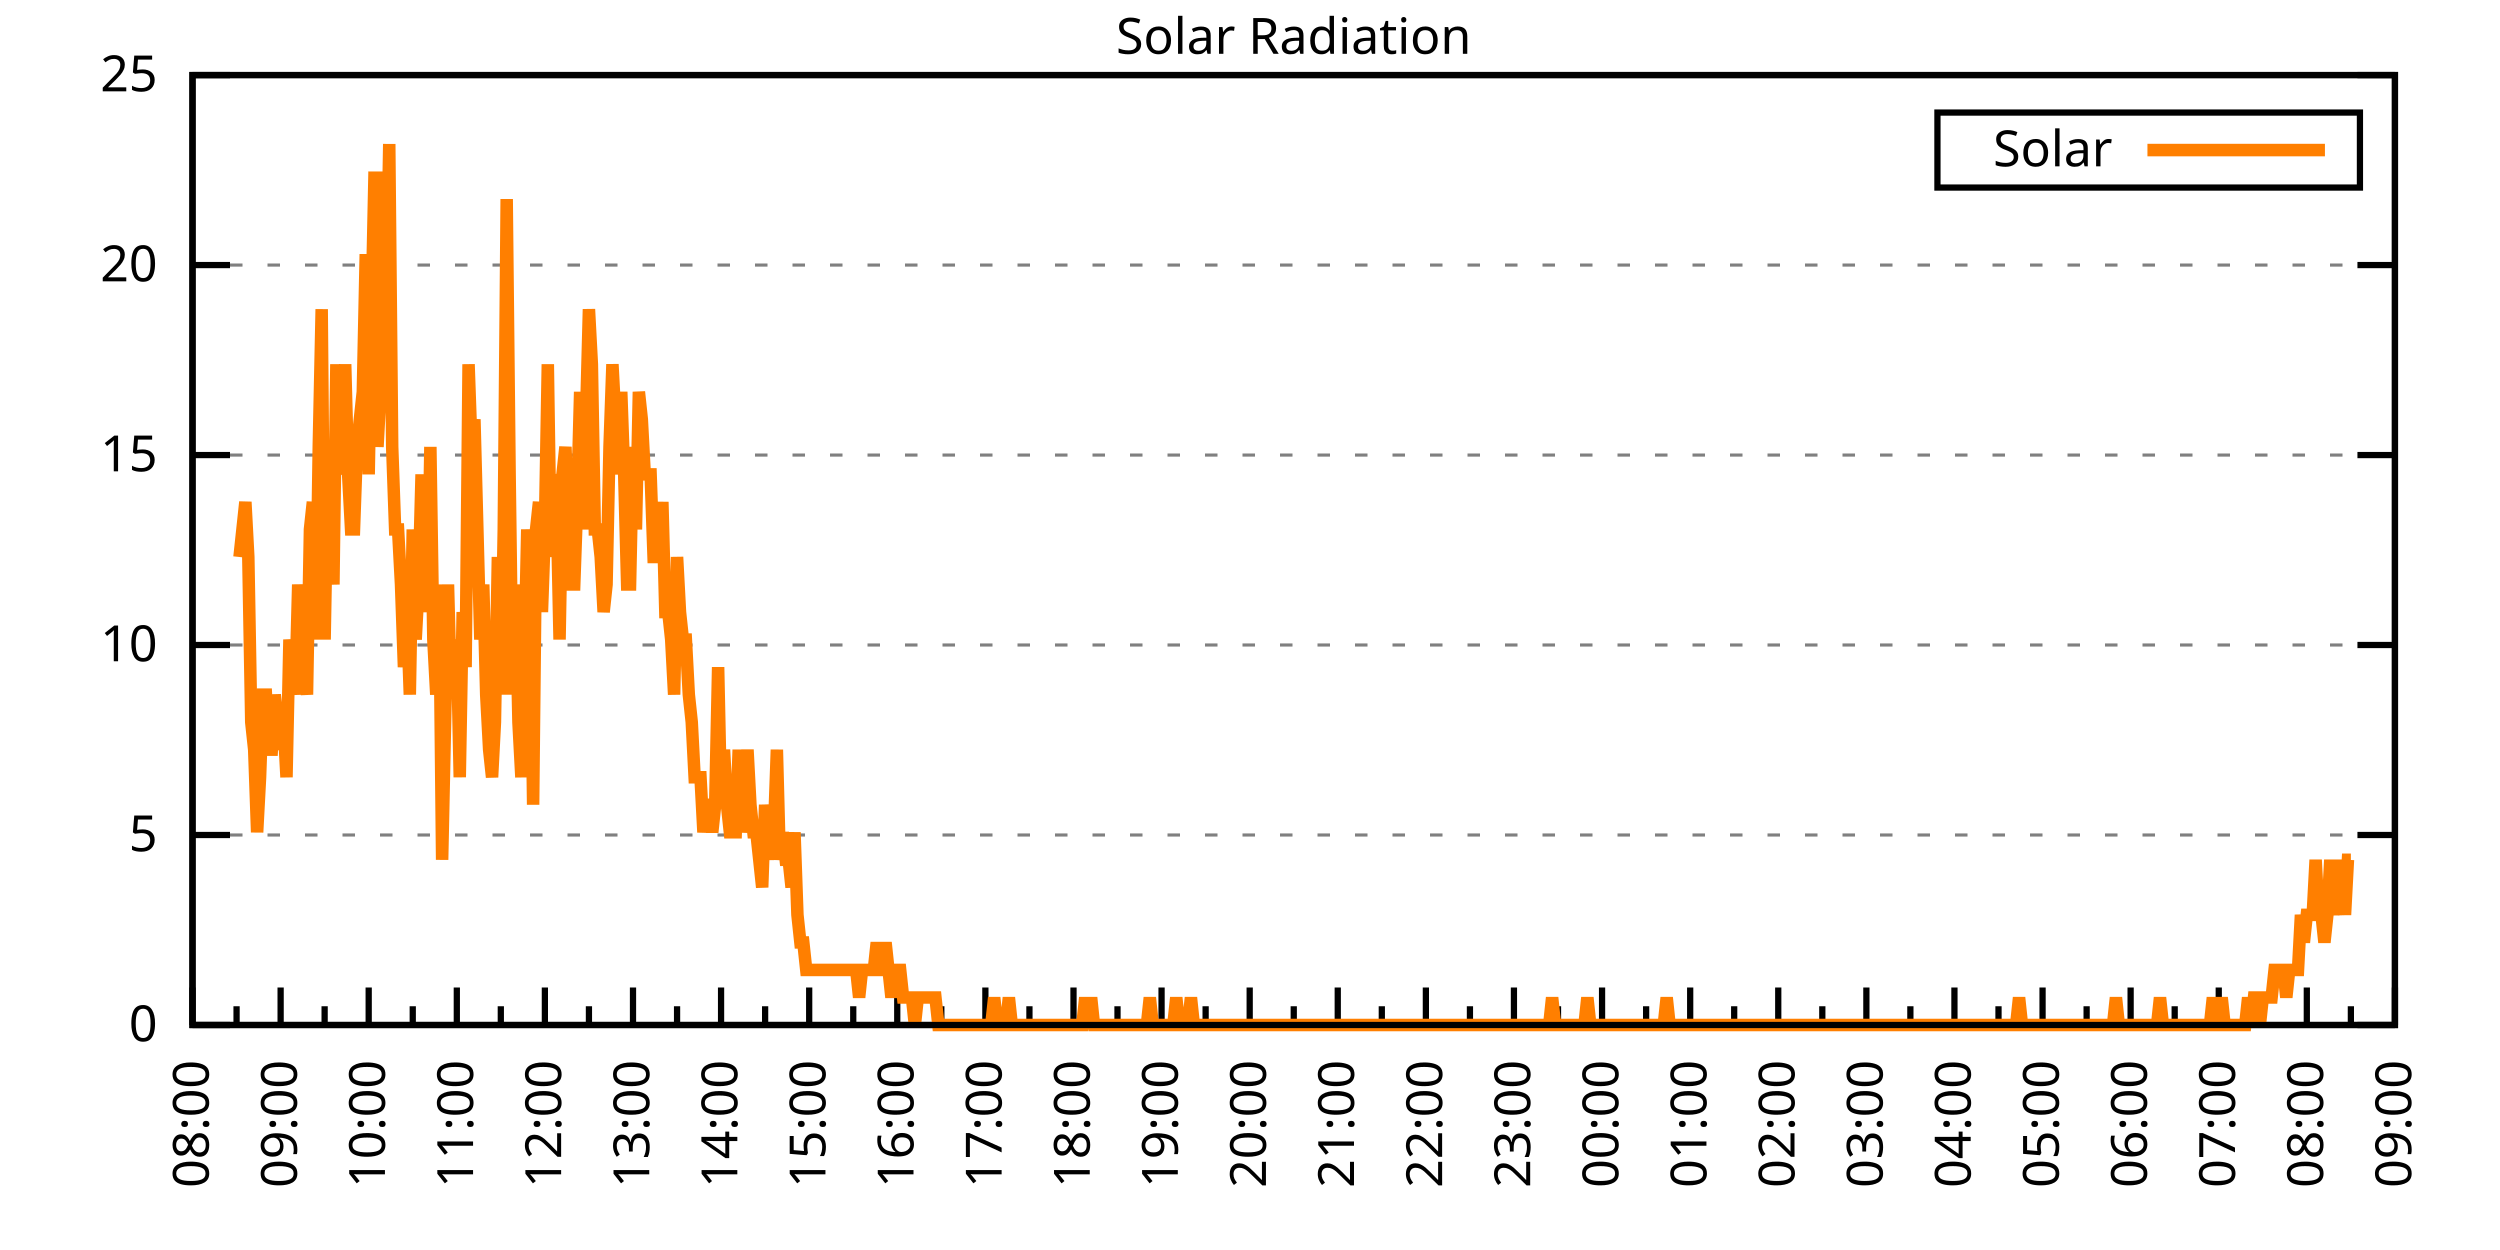
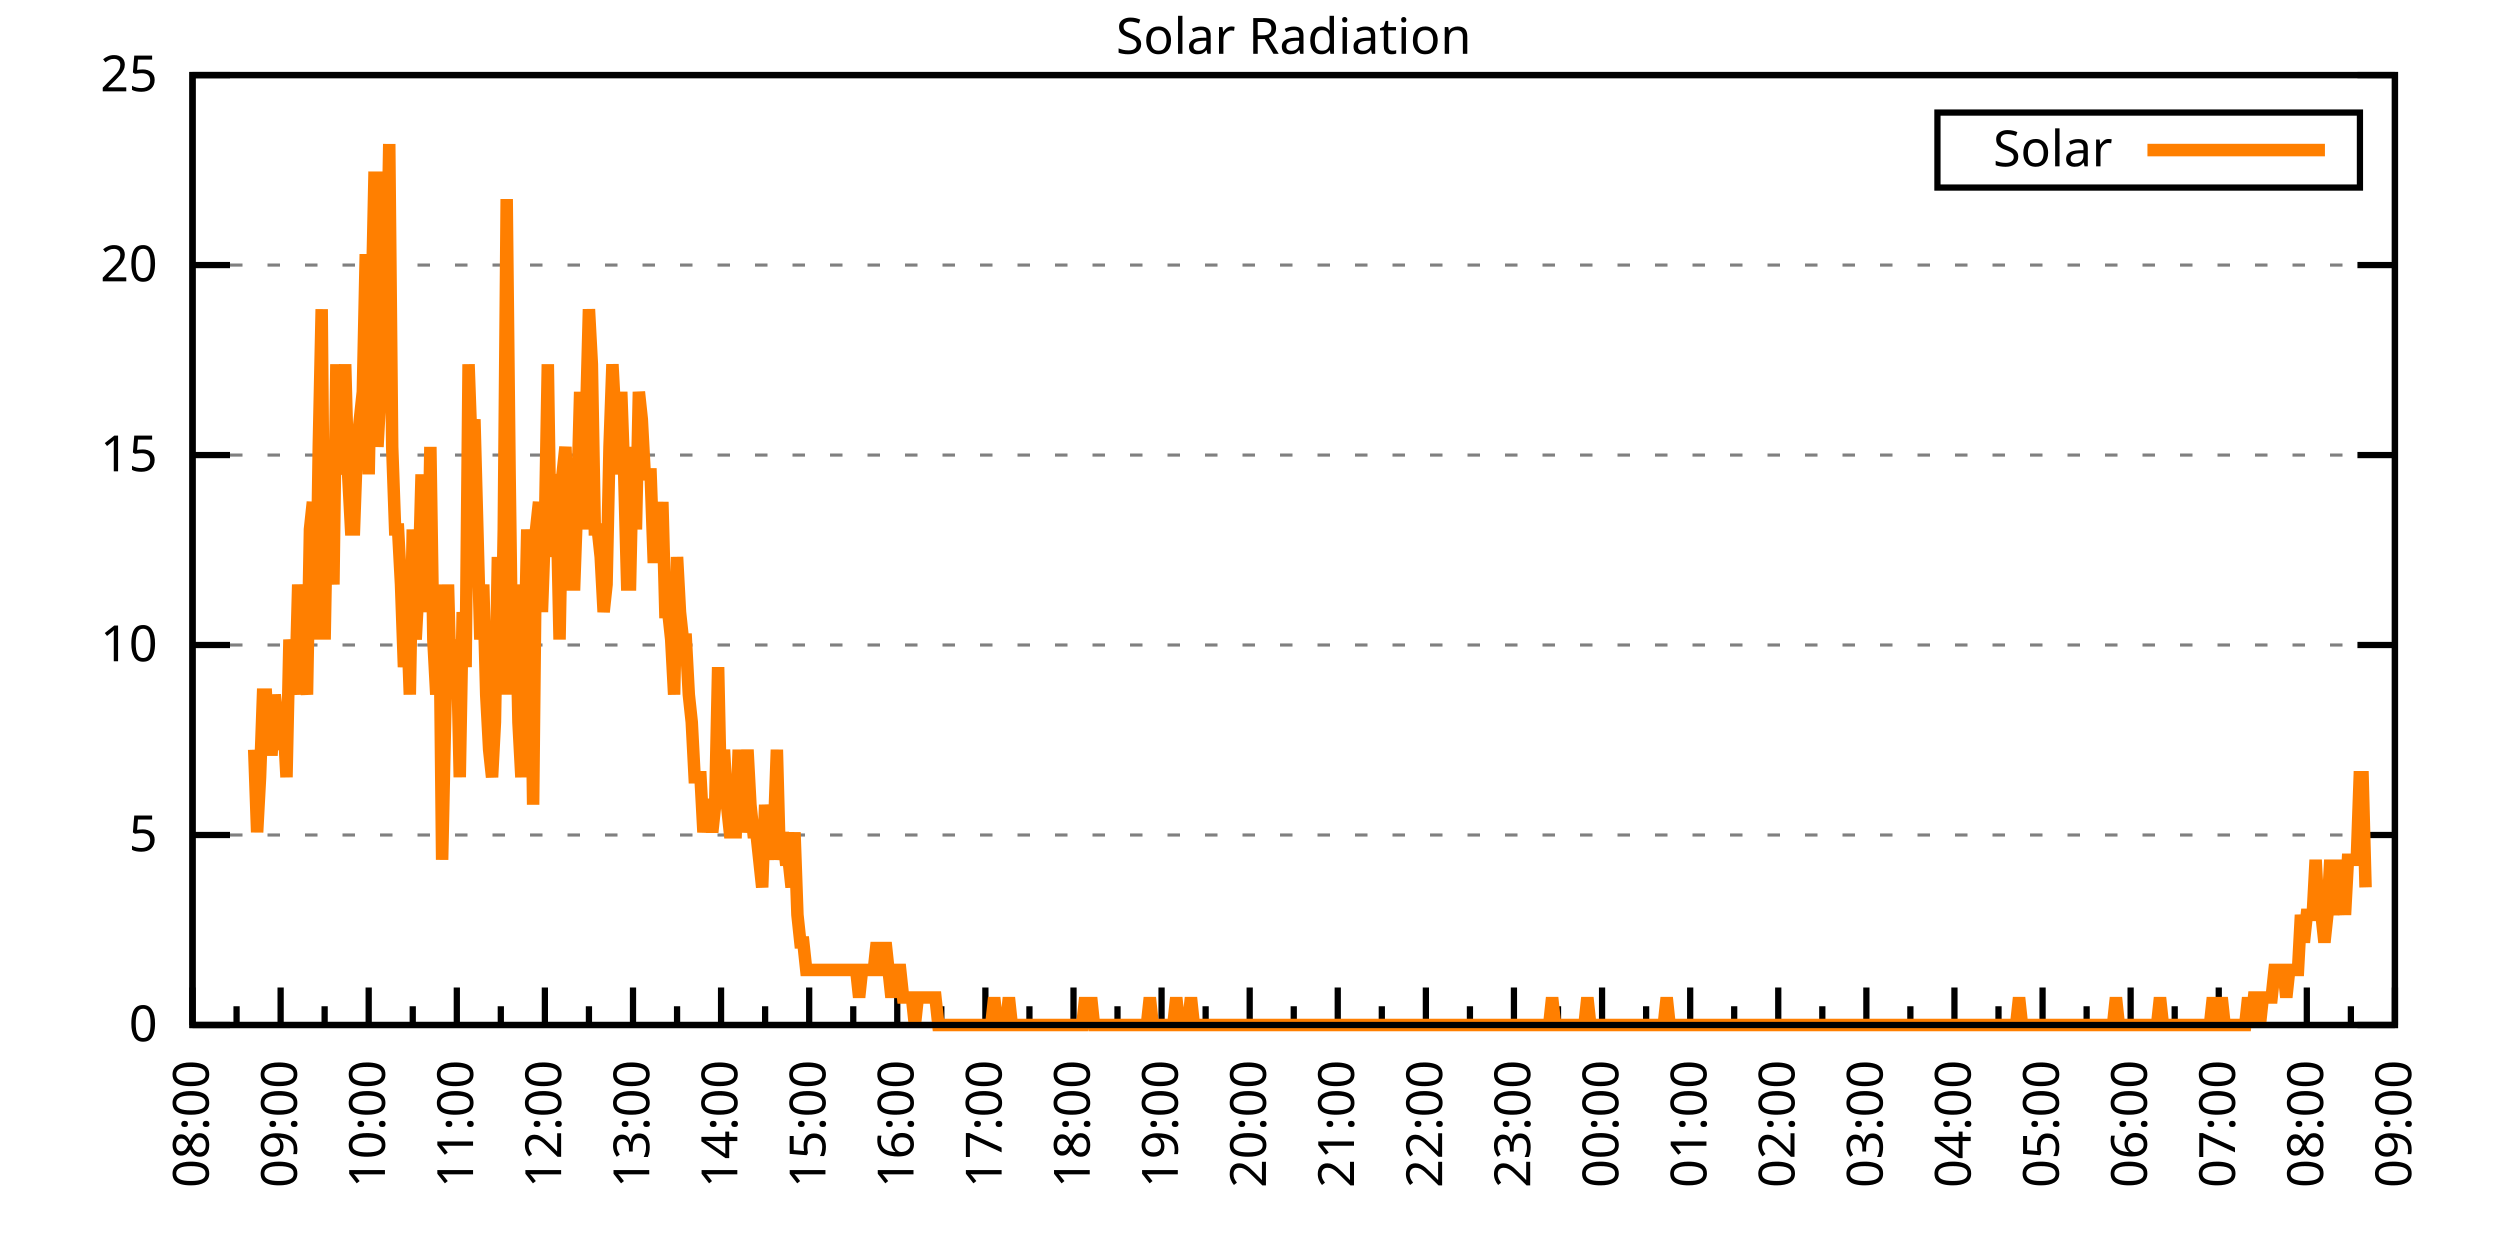
<svg xmlns="http://www.w3.org/2000/svg" xmlns:xlink="http://www.w3.org/1999/xlink" width="400" height="200" viewBox="0 0 400 200">
  <g id="gnuplot_canvas">
    <rect x="0" y="0" width="400" height="200" fill="none" />
    <defs>
      <circle id="gpDot" r="0.5" stroke-width="0.5" stroke="currentColor" />
      <path id="gpPt0" stroke-width="0.333" stroke="currentColor" d="M-1,0 h2 M0,-1 v2" />
      <path id="gpPt1" stroke-width="0.333" stroke="currentColor" d="M-1,-1 L1,1 M1,-1 L-1,1" />
      <path id="gpPt2" stroke-width="0.333" stroke="currentColor" d="M-1,0 L1,0 M0,-1 L0,1 M-1,-1 L1,1 M-1,1 L1,-1" />
      <rect id="gpPt3" stroke-width="0.333" stroke="currentColor" x="-1" y="-1" width="2" height="2" />
      <rect id="gpPt4" stroke-width="0.333" stroke="currentColor" fill="currentColor" x="-1" y="-1" width="2" height="2" />
      <circle id="gpPt5" stroke-width="0.333" stroke="currentColor" cx="0" cy="0" r="1" />
      <use xlink:href="#gpPt5" id="gpPt6" fill="currentColor" stroke="none" />
      <path id="gpPt7" stroke-width="0.333" stroke="currentColor" d="M0,-1.33 L-1.33,0.67 L1.33,0.67 z" />
      <use xlink:href="#gpPt7" id="gpPt8" fill="currentColor" stroke="none" />
      <use xlink:href="#gpPt7" id="gpPt9" stroke="currentColor" transform="rotate(180)" />
      <use xlink:href="#gpPt9" id="gpPt10" fill="currentColor" stroke="none" />
      <use xlink:href="#gpPt3" id="gpPt11" stroke="currentColor" transform="rotate(45)" />
      <use xlink:href="#gpPt11" id="gpPt12" fill="currentColor" stroke="none" />
      <path id="gpPt13" stroke-width="0.333" stroke="currentColor" d="M0,1.330 L1.265,0.411 L0.782,-1.067 L-0.782,-1.076 L-1.265,0.411 z" />
      <use xlink:href="#gpPt13" id="gpPt14" fill="currentColor" stroke="none" />
      <filter id="textbox" filterUnits="objectBoundingBox" x="0" y="0" height="1" width="1">
        <feFlood flood-color="white" flood-opacity="1" result="bgnd" />
        <feComposite in="SourceGraphic" in2="bgnd" operator="atop" />
      </filter>
      <filter id="greybox" filterUnits="objectBoundingBox" x="0" y="0" height="1" width="1">
        <feFlood flood-color="lightgrey" flood-opacity="1" result="grey" />
        <feComposite in="SourceGraphic" in2="grey" operator="atop" />
      </filter>
    </defs>
    <g fill="none" color="white" stroke="currentColor" stroke-width="1.00" stroke-linecap="butt" stroke-linejoin="miter">
</g>
    <g fill="none" color="black" stroke="currentColor" stroke-width="1.00" stroke-linecap="butt" stroke-linejoin="miter">
      <g stroke="none" shape-rendering="crispEdges">
        <polygon fill="rgb(255, 255, 255)" points="30.80,164.00 383.18,164.00 383.18,12.02 30.80,12.02 " />
      </g>
    </g>
    <g fill="none" color="black" stroke="currentColor" stroke-width="1.00" stroke-linecap="butt" stroke-linejoin="miter">
</g>
    <g fill="none" color="black" stroke="black" stroke-width="0.50" stroke-linecap="butt" stroke-linejoin="miter">
</g>
    <g fill="none" color="gray" stroke="currentColor" stroke-width="0.50" stroke-linecap="butt" stroke-linejoin="miter">
      <path stroke="gray" stroke-dasharray="2,4" class="gridline" d="M30.80,164.00 L383.19,164.00  " />
    </g>
    <g fill="none" color="gray" stroke="gray" stroke-width="1.00" stroke-linecap="butt" stroke-linejoin="miter">
</g>
    <g fill="none" color="black" stroke="currentColor" stroke-width="1.00" stroke-linecap="butt" stroke-linejoin="miter">
      <path stroke="black" d="M30.80,164.00 L36.80,164.00 M383.19,164.00 L377.19,164.00  " />
      <g transform="translate(25.20,166.60)" stroke="none" fill="black" font-family="Sans" font-size="8.00" text-anchor="end">
        <text>
          <tspan font-family="Sans"> 0</tspan>
        </text>
      </g>
    </g>
    <g fill="none" color="black" stroke="currentColor" stroke-width="1.00" stroke-linecap="butt" stroke-linejoin="miter">
</g>
    <g fill="none" color="black" stroke="black" stroke-width="0.50" stroke-linecap="butt" stroke-linejoin="miter">
</g>
    <g fill="none" color="gray" stroke="currentColor" stroke-width="0.50" stroke-linecap="butt" stroke-linejoin="miter">
      <path stroke="gray" stroke-dasharray="2,4" class="gridline" d="M30.80,133.60 L383.19,133.60  " />
    </g>
    <g fill="none" color="gray" stroke="gray" stroke-width="1.00" stroke-linecap="butt" stroke-linejoin="miter">
</g>
    <g fill="none" color="black" stroke="currentColor" stroke-width="1.00" stroke-linecap="butt" stroke-linejoin="miter">
      <path stroke="black" d="M30.80,133.60 L36.80,133.60 M383.19,133.60 L377.19,133.60  " />
      <g transform="translate(25.20,136.20)" stroke="none" fill="black" font-family="Sans" font-size="8.00" text-anchor="end">
        <text>
          <tspan font-family="Sans"> 5</tspan>
        </text>
      </g>
    </g>
    <g fill="none" color="black" stroke="currentColor" stroke-width="1.00" stroke-linecap="butt" stroke-linejoin="miter">
</g>
    <g fill="none" color="black" stroke="black" stroke-width="0.50" stroke-linecap="butt" stroke-linejoin="miter">
</g>
    <g fill="none" color="gray" stroke="currentColor" stroke-width="0.50" stroke-linecap="butt" stroke-linejoin="miter">
      <path stroke="gray" stroke-dasharray="2,4" class="gridline" d="M30.80,103.20 L383.19,103.20  " />
    </g>
    <g fill="none" color="gray" stroke="gray" stroke-width="1.00" stroke-linecap="butt" stroke-linejoin="miter">
</g>
    <g fill="none" color="black" stroke="currentColor" stroke-width="1.00" stroke-linecap="butt" stroke-linejoin="miter">
      <path stroke="black" d="M30.80,103.20 L36.80,103.20 M383.19,103.20 L377.19,103.20  " />
      <g transform="translate(25.20,105.80)" stroke="none" fill="black" font-family="Sans" font-size="8.00" text-anchor="end">
        <text>
          <tspan font-family="Sans"> 10</tspan>
        </text>
      </g>
    </g>
    <g fill="none" color="black" stroke="currentColor" stroke-width="1.00" stroke-linecap="butt" stroke-linejoin="miter">
</g>
    <g fill="none" color="black" stroke="black" stroke-width="0.50" stroke-linecap="butt" stroke-linejoin="miter">
</g>
    <g fill="none" color="gray" stroke="currentColor" stroke-width="0.50" stroke-linecap="butt" stroke-linejoin="miter">
      <path stroke="gray" stroke-dasharray="2,4" class="gridline" d="M30.80,72.81 L383.19,72.81  " />
    </g>
    <g fill="none" color="gray" stroke="gray" stroke-width="1.00" stroke-linecap="butt" stroke-linejoin="miter">
</g>
    <g fill="none" color="black" stroke="currentColor" stroke-width="1.00" stroke-linecap="butt" stroke-linejoin="miter">
      <path stroke="black" d="M30.80,72.81 L36.80,72.81 M383.19,72.81 L377.19,72.81  " />
      <g transform="translate(25.20,75.41)" stroke="none" fill="black" font-family="Sans" font-size="8.00" text-anchor="end">
        <text>
          <tspan font-family="Sans"> 15</tspan>
        </text>
      </g>
    </g>
    <g fill="none" color="black" stroke="currentColor" stroke-width="1.00" stroke-linecap="butt" stroke-linejoin="miter">
</g>
    <g fill="none" color="black" stroke="black" stroke-width="0.50" stroke-linecap="butt" stroke-linejoin="miter">
</g>
    <g fill="none" color="gray" stroke="currentColor" stroke-width="0.50" stroke-linecap="butt" stroke-linejoin="miter">
      <path stroke="gray" stroke-dasharray="2,4" class="gridline" d="M30.80,42.41 L383.19,42.41  " />
    </g>
    <g fill="none" color="gray" stroke="gray" stroke-width="1.00" stroke-linecap="butt" stroke-linejoin="miter">
</g>
    <g fill="none" color="black" stroke="currentColor" stroke-width="1.00" stroke-linecap="butt" stroke-linejoin="miter">
      <path stroke="black" d="M30.80,42.41 L36.80,42.41 M383.19,42.41 L377.19,42.41  " />
      <g transform="translate(25.20,45.01)" stroke="none" fill="black" font-family="Sans" font-size="8.00" text-anchor="end">
        <text>
          <tspan font-family="Sans"> 20</tspan>
        </text>
      </g>
    </g>
    <g fill="none" color="black" stroke="currentColor" stroke-width="1.00" stroke-linecap="butt" stroke-linejoin="miter">
</g>
    <g fill="none" color="black" stroke="black" stroke-width="0.50" stroke-linecap="butt" stroke-linejoin="miter">
</g>
    <g fill="none" color="gray" stroke="currentColor" stroke-width="0.50" stroke-linecap="butt" stroke-linejoin="miter">
      <path stroke="gray" stroke-dasharray="2,4" class="gridline" d="M30.80,12.01 L383.19,12.01  " />
    </g>
    <g fill="none" color="gray" stroke="gray" stroke-width="1.00" stroke-linecap="butt" stroke-linejoin="miter">
</g>
    <g fill="none" color="black" stroke="currentColor" stroke-width="1.00" stroke-linecap="butt" stroke-linejoin="miter">
      <path stroke="black" d="M30.80,12.01 L36.80,12.01 M383.19,12.01 L377.19,12.01  " />
      <g transform="translate(25.20,14.61)" stroke="none" fill="black" font-family="Sans" font-size="8.00" text-anchor="end">
        <text>
          <tspan font-family="Sans"> 25</tspan>
        </text>
      </g>
    </g>
    <g fill="none" color="black" stroke="currentColor" stroke-width="1.00" stroke-linecap="butt" stroke-linejoin="miter">
      <path stroke="black" d="M30.80,164.00 L30.80,158.00  " />
      <g transform="translate(33.40,169.60) rotate(270)" stroke="none" fill="black" font-family="Sans" font-size="8.00" text-anchor="end">
        <text>
          <tspan font-family="Sans">08:00</tspan>
        </text>
      </g>
    </g>
    <g fill="none" color="black" stroke="currentColor" stroke-width="1.00" stroke-linecap="butt" stroke-linejoin="miter">
      <path stroke="black" d="M37.85,164.00 L37.85,161.00 M44.90,164.00 L44.90,158.00  " />
      <g transform="translate(47.50,169.60) rotate(270)" stroke="none" fill="black" font-family="Sans" font-size="8.00" text-anchor="end">
        <text>
          <tspan font-family="Sans">09:00</tspan>
        </text>
      </g>
    </g>
    <g fill="none" color="black" stroke="currentColor" stroke-width="1.00" stroke-linecap="butt" stroke-linejoin="miter">
      <path stroke="black" d="M51.94,164.00 L51.94,161.00 M58.99,164.00 L58.99,158.00  " />
      <g transform="translate(61.59,169.60) rotate(270)" stroke="none" fill="black" font-family="Sans" font-size="8.00" text-anchor="end">
        <text>
          <tspan font-family="Sans">10:00</tspan>
        </text>
      </g>
    </g>
    <g fill="none" color="black" stroke="currentColor" stroke-width="1.00" stroke-linecap="butt" stroke-linejoin="miter">
      <path stroke="black" d="M66.04,164.00 L66.04,161.00 M73.09,164.00 L73.09,158.00  " />
      <g transform="translate(75.69,169.60) rotate(270)" stroke="none" fill="black" font-family="Sans" font-size="8.00" text-anchor="end">
        <text>
          <tspan font-family="Sans">11:00</tspan>
        </text>
      </g>
    </g>
    <g fill="none" color="black" stroke="currentColor" stroke-width="1.00" stroke-linecap="butt" stroke-linejoin="miter">
      <path stroke="black" d="M80.13,164.00 L80.13,161.00 M87.18,164.00 L87.18,158.00  " />
      <g transform="translate(89.78,169.60) rotate(270)" stroke="none" fill="black" font-family="Sans" font-size="8.00" text-anchor="end">
        <text>
          <tspan font-family="Sans">12:00</tspan>
        </text>
      </g>
    </g>
    <g fill="none" color="black" stroke="currentColor" stroke-width="1.00" stroke-linecap="butt" stroke-linejoin="miter">
      <path stroke="black" d="M94.23,164.00 L94.23,161.00 M101.28,164.00 L101.28,158.00  " />
      <g transform="translate(103.88,169.60) rotate(270)" stroke="none" fill="black" font-family="Sans" font-size="8.00" text-anchor="end">
        <text>
          <tspan font-family="Sans">13:00</tspan>
        </text>
      </g>
    </g>
    <g fill="none" color="black" stroke="currentColor" stroke-width="1.00" stroke-linecap="butt" stroke-linejoin="miter">
      <path stroke="black" d="M108.33,164.00 L108.33,161.00 M115.37,164.00 L115.37,158.00  " />
      <g transform="translate(117.97,169.60) rotate(270)" stroke="none" fill="black" font-family="Sans" font-size="8.00" text-anchor="end">
        <text>
          <tspan font-family="Sans">14:00</tspan>
        </text>
      </g>
    </g>
    <g fill="none" color="black" stroke="currentColor" stroke-width="1.00" stroke-linecap="butt" stroke-linejoin="miter">
      <path stroke="black" d="M122.42,164.00 L122.42,161.00 M129.47,164.00 L129.47,158.00  " />
      <g transform="translate(132.07,169.60) rotate(270)" stroke="none" fill="black" font-family="Sans" font-size="8.00" text-anchor="end">
        <text>
          <tspan font-family="Sans">15:00</tspan>
        </text>
      </g>
    </g>
    <g fill="none" color="black" stroke="currentColor" stroke-width="1.00" stroke-linecap="butt" stroke-linejoin="miter">
      <path stroke="black" d="M136.52,164.00 L136.52,161.00 M143.56,164.00 L143.56,158.00  " />
      <g transform="translate(146.16,169.60) rotate(270)" stroke="none" fill="black" font-family="Sans" font-size="8.00" text-anchor="end">
        <text>
          <tspan font-family="Sans">16:00</tspan>
        </text>
      </g>
    </g>
    <g fill="none" color="black" stroke="currentColor" stroke-width="1.00" stroke-linecap="butt" stroke-linejoin="miter">
      <path stroke="black" d="M150.61,164.00 L150.61,161.00 M157.66,164.00 L157.66,158.00  " />
      <g transform="translate(160.26,169.60) rotate(270)" stroke="none" fill="black" font-family="Sans" font-size="8.00" text-anchor="end">
        <text>
          <tspan font-family="Sans">17:00</tspan>
        </text>
      </g>
    </g>
    <g fill="none" color="black" stroke="currentColor" stroke-width="1.00" stroke-linecap="butt" stroke-linejoin="miter">
      <path stroke="black" d="M164.71,164.00 L164.71,161.00 M171.76,164.00 L171.76,158.00  " />
      <g transform="translate(174.36,169.60) rotate(270)" stroke="none" fill="black" font-family="Sans" font-size="8.00" text-anchor="end">
        <text>
          <tspan font-family="Sans">18:00</tspan>
        </text>
      </g>
    </g>
    <g fill="none" color="black" stroke="currentColor" stroke-width="1.00" stroke-linecap="butt" stroke-linejoin="miter">
      <path stroke="black" d="M178.80,164.00 L178.80,161.00 M185.85,164.00 L185.85,158.00  " />
      <g transform="translate(188.45,169.60) rotate(270)" stroke="none" fill="black" font-family="Sans" font-size="8.00" text-anchor="end">
        <text>
          <tspan font-family="Sans">19:00</tspan>
        </text>
      </g>
    </g>
    <g fill="none" color="black" stroke="currentColor" stroke-width="1.00" stroke-linecap="butt" stroke-linejoin="miter">
      <path stroke="black" d="M192.90,164.00 L192.90,161.00 M199.95,164.00 L199.95,158.00  " />
      <g transform="translate(202.55,169.60) rotate(270)" stroke="none" fill="black" font-family="Sans" font-size="8.00" text-anchor="end">
        <text>
          <tspan font-family="Sans">20:00</tspan>
        </text>
      </g>
    </g>
    <g fill="none" color="black" stroke="currentColor" stroke-width="1.00" stroke-linecap="butt" stroke-linejoin="miter">
      <path stroke="black" d="M207.00,164.00 L207.00,161.00 M214.04,164.00 L214.04,158.00  " />
      <g transform="translate(216.64,169.60) rotate(270)" stroke="none" fill="black" font-family="Sans" font-size="8.00" text-anchor="end">
        <text>
          <tspan font-family="Sans">21:00</tspan>
        </text>
      </g>
    </g>
    <g fill="none" color="black" stroke="currentColor" stroke-width="1.00" stroke-linecap="butt" stroke-linejoin="miter">
      <path stroke="black" d="M221.09,164.00 L221.09,161.00 M228.14,164.00 L228.14,158.00  " />
      <g transform="translate(230.74,169.60) rotate(270)" stroke="none" fill="black" font-family="Sans" font-size="8.00" text-anchor="end">
        <text>
          <tspan font-family="Sans">22:00</tspan>
        </text>
      </g>
    </g>
    <g fill="none" color="black" stroke="currentColor" stroke-width="1.00" stroke-linecap="butt" stroke-linejoin="miter">
      <path stroke="black" d="M235.19,164.00 L235.19,161.00 M242.23,164.00 L242.23,158.00  " />
      <g transform="translate(244.83,169.60) rotate(270)" stroke="none" fill="black" font-family="Sans" font-size="8.00" text-anchor="end">
        <text>
          <tspan font-family="Sans">23:00</tspan>
        </text>
      </g>
    </g>
    <g fill="none" color="black" stroke="currentColor" stroke-width="1.00" stroke-linecap="butt" stroke-linejoin="miter">
      <path stroke="black" d="M249.28,164.00 L249.28,161.00 M256.33,164.00 L256.33,158.00  " />
      <g transform="translate(258.93,169.60) rotate(270)" stroke="none" fill="black" font-family="Sans" font-size="8.00" text-anchor="end">
        <text>
          <tspan font-family="Sans">00:00</tspan>
        </text>
      </g>
    </g>
    <g fill="none" color="black" stroke="currentColor" stroke-width="1.00" stroke-linecap="butt" stroke-linejoin="miter">
      <path stroke="black" d="M263.38,164.00 L263.38,161.00 M270.43,164.00 L270.43,158.00  " />
      <g transform="translate(273.03,169.60) rotate(270)" stroke="none" fill="black" font-family="Sans" font-size="8.00" text-anchor="end">
        <text>
          <tspan font-family="Sans">01:00</tspan>
        </text>
      </g>
    </g>
    <g fill="none" color="black" stroke="currentColor" stroke-width="1.00" stroke-linecap="butt" stroke-linejoin="miter">
      <path stroke="black" d="M277.47,164.00 L277.47,161.00 M284.52,164.00 L284.52,158.00  " />
      <g transform="translate(287.12,169.60) rotate(270)" stroke="none" fill="black" font-family="Sans" font-size="8.00" text-anchor="end">
        <text>
          <tspan font-family="Sans">02:00</tspan>
        </text>
      </g>
    </g>
    <g fill="none" color="black" stroke="currentColor" stroke-width="1.00" stroke-linecap="butt" stroke-linejoin="miter">
      <path stroke="black" d="M291.57,164.00 L291.57,161.00 M298.62,164.00 L298.62,158.00  " />
      <g transform="translate(301.22,169.60) rotate(270)" stroke="none" fill="black" font-family="Sans" font-size="8.00" text-anchor="end">
        <text>
          <tspan font-family="Sans">03:00</tspan>
        </text>
      </g>
    </g>
    <g fill="none" color="black" stroke="currentColor" stroke-width="1.00" stroke-linecap="butt" stroke-linejoin="miter">
      <path stroke="black" d="M305.66,164.00 L305.66,161.00 M312.71,164.00 L312.71,158.00  " />
      <g transform="translate(315.31,169.60) rotate(270)" stroke="none" fill="black" font-family="Sans" font-size="8.00" text-anchor="end">
        <text>
          <tspan font-family="Sans">04:00</tspan>
        </text>
      </g>
    </g>
    <g fill="none" color="black" stroke="currentColor" stroke-width="1.00" stroke-linecap="butt" stroke-linejoin="miter">
      <path stroke="black" d="M319.76,164.00 L319.76,161.00 M326.81,164.00 L326.81,158.00  " />
      <g transform="translate(329.41,169.60) rotate(270)" stroke="none" fill="black" font-family="Sans" font-size="8.00" text-anchor="end">
        <text>
          <tspan font-family="Sans">05:00</tspan>
        </text>
      </g>
    </g>
    <g fill="none" color="black" stroke="currentColor" stroke-width="1.00" stroke-linecap="butt" stroke-linejoin="miter">
      <path stroke="black" d="M333.86,164.00 L333.86,161.00 M340.90,164.00 L340.90,158.00  " />
      <g transform="translate(343.50,169.60) rotate(270)" stroke="none" fill="black" font-family="Sans" font-size="8.00" text-anchor="end">
        <text>
          <tspan font-family="Sans">06:00</tspan>
        </text>
      </g>
    </g>
    <g fill="none" color="black" stroke="currentColor" stroke-width="1.00" stroke-linecap="butt" stroke-linejoin="miter">
      <path stroke="black" d="M347.95,164.00 L347.95,161.00 M355.00,164.00 L355.00,158.00  " />
      <g transform="translate(357.60,169.60) rotate(270)" stroke="none" fill="black" font-family="Sans" font-size="8.00" text-anchor="end">
        <text>
          <tspan font-family="Sans">07:00</tspan>
        </text>
      </g>
    </g>
    <g fill="none" color="black" stroke="currentColor" stroke-width="1.00" stroke-linecap="butt" stroke-linejoin="miter">
      <path stroke="black" d="M362.05,164.00 L362.05,161.00 M369.09,164.00 L369.09,158.00  " />
      <g transform="translate(371.69,169.60) rotate(270)" stroke="none" fill="black" font-family="Sans" font-size="8.00" text-anchor="end">
        <text>
          <tspan font-family="Sans">08:00</tspan>
        </text>
      </g>
    </g>
    <g fill="none" color="black" stroke="currentColor" stroke-width="1.00" stroke-linecap="butt" stroke-linejoin="miter">
      <path stroke="black" d="M376.14,164.00 L376.14,161.00 M383.19,164.00 L383.19,158.00  " />
      <g transform="translate(385.79,169.60) rotate(270)" stroke="none" fill="black" font-family="Sans" font-size="8.00" text-anchor="end">
        <text>
          <tspan font-family="Sans">09:00</tspan>
        </text>
      </g>
    </g>
    <g fill="none" color="black" stroke="currentColor" stroke-width="1.00" stroke-linecap="butt" stroke-linejoin="miter">
</g>
    <g fill="none" color="black" stroke="currentColor" stroke-width="1.00" stroke-linecap="butt" stroke-linejoin="miter">
      <path stroke="black" d="M30.80,12.01 L30.80,164.00 L383.19,164.00 L383.19,12.01 L30.80,12.01 Z  " />
    </g>
    <g fill="none" color="black" stroke="currentColor" stroke-width="1.00" stroke-linecap="butt" stroke-linejoin="miter">
      <g transform="translate(6.80,88.01) rotate(270)" stroke="none" fill="black" font-family="Sans" font-size="8.00" text-anchor="middle">
        <text />
      </g>
    </g>
    <g fill="none" color="black" stroke="currentColor" stroke-width="1.00" stroke-linecap="butt" stroke-linejoin="miter">
</g>
    <g fill="none" color="black" stroke="currentColor" stroke-width="1.00" stroke-linecap="butt" stroke-linejoin="miter">
      <path stroke="black" d="M309.99,30.01 L309.99,18.01 L377.59,18.01 L377.59,30.01 L309.99,30.01 Z  " />
    </g>
    <g id="Solar_Radiation_plot_1">
      <g fill="none" color="white" stroke="black" stroke-width="2.00" stroke-linecap="butt" stroke-linejoin="miter">
</g>
      <g fill="none" color="black" stroke="currentColor" stroke-width="2.00" stroke-linecap="butt" stroke-linejoin="miter">
        <g transform="translate(337.99,26.61)" stroke="none" fill="black" font-family="Sans" font-size="8.00" text-anchor="end">
          <text>
            <tspan font-family="Sans">Solar</tspan>
          </text>
        </g>
      </g>
      <g fill="none" color="black" stroke="currentColor" stroke-width="2.00" stroke-linecap="butt" stroke-linejoin="miter">
-         <path stroke="rgb(255, 127,   0)" d="M343.59,24.01 L371.99,24.01 M38.32,89.12 L38.79,84.71 L39.26,80.31 L39.73,89.12 L40.20,115.55 L40.67,119.95   L41.14,133.17 L41.61,124.36 L42.08,111.14 L42.55,111.14 L43.02,119.95 L43.49,119.95 L43.96,111.14 L44.43,115.55   L44.90,119.95 L45.37,115.55 L45.84,124.36 L46.31,102.33 L46.78,106.74 L47.24,111.14 L47.71,93.52 L48.18,102.33   L48.65,106.74 L49.12,111.14 L49.59,84.71 L50.06,80.31 L50.53,102.33 L51.00,71.50 L51.47,49.47 L51.94,102.33   L52.41,75.90 L52.88,84.71 L53.35,93.52 L53.82,58.28 L54.29,75.90 L54.76,71.50 L55.23,58.28 L55.70,75.90   L56.17,84.71 L56.64,84.71 L57.11,71.50 L57.58,67.09 L58.05,62.69 L58.52,40.66 L58.99,75.90 L59.46,49.47   L59.93,27.45 L60.40,71.50 L60.87,62.69 L61.34,27.45 L61.81,49.47 L62.28,23.04 L62.75,71.50 L63.22,84.71   L63.69,84.71 L64.16,93.52 L64.63,106.74 L65.10,97.93 L65.57,111.14 L66.04,84.71 L66.51,102.33 L66.98,93.52   L67.45,75.90 L67.92,89.12 L68.39,97.93 L68.86,71.50 L69.33,102.33 L69.80,111.14 L70.27,93.52 L70.74,137.57   L71.21,115.55 L71.68,93.52 L72.15,111.14 L72.62,106.74 L73.09,102.33 L73.56,124.36 L74.03,97.93 L74.50,106.74   L74.97,58.28 L75.44,71.50 L75.91,67.09 L76.38,84.71 L76.85,102.33 L77.32,93.52 L77.79,111.14 L78.26,119.95   L78.73,124.36 L79.19,115.55 L79.66,89.12 L80.13,111.14 L80.60,84.71 L81.07,31.85 L81.54,75.90 L82.01,111.14   L82.48,93.52 L82.95,115.55 L83.42,124.36 L83.89,106.74 L84.36,84.71 L84.83,93.52 L85.30,128.76 L85.77,84.71   L86.24,80.31 L86.71,97.93 L87.18,84.71 L87.65,58.28 L88.12,89.12 L88.59,75.90 L89.06,80.31 L89.53,102.33   L90.00,75.90 L90.47,71.50 L90.94,84.71 L91.41,93.52 L91.88,93.52 L92.35,80.31 L92.82,62.69 L93.29,84.71   L93.76,67.09 L94.23,49.47 L94.70,58.28 L95.17,84.71 L95.64,84.71 L96.11,89.12 L96.58,97.93 L97.05,93.52   L97.52,71.50 L97.99,58.28 L98.46,67.09 L98.93,75.90 L99.40,62.69 L99.87,75.90 L100.34,93.52 L100.81,93.52   L101.28,71.50 L101.75,84.71 L102.22,62.69 L102.69,67.09 L103.16,75.90 L103.63,75.90 L104.10,75.90 L104.57,89.12   L105.04,89.12 L105.51,89.12 L105.98,80.31 L106.45,97.93 L106.92,97.93 L107.39,102.33 L107.86,111.14 L108.33,89.12   L108.80,97.93 L109.27,102.33 L109.74,102.33 L110.21,111.14 L110.68,115.55 L111.14,124.36 L111.61,124.36 L112.08,124.36   L112.55,133.17 L113.02,128.76 L113.49,128.76 L113.96,133.17 L114.43,128.76 L114.90,106.74 L115.37,128.76 L115.84,119.95   L116.31,128.76 L116.78,133.17 L117.25,133.17 L117.72,133.17 L118.19,119.95 L118.66,133.17 L119.13,128.76 L119.60,119.95   L120.07,128.76 L120.54,133.17 L121.01,133.17 L121.48,137.57 L121.95,141.98 L122.42,128.76 L122.89,137.57 L123.36,128.76   L123.83,133.17 L124.30,119.95 L124.77,137.57 L125.24,133.17 L125.71,137.57 L126.18,137.57 L126.65,141.98 L127.12,133.17   L127.59,146.38 L128.06,150.79 L128.53,150.79 L129.00,155.19 L129.47,155.19 L129.94,155.19 L130.41,155.19 L130.88,155.19   L131.35,155.19 L131.82,155.19 L132.29,155.19 L132.76,155.19 L133.23,155.19 L133.70,155.19 L134.17,155.19 L134.64,155.19   L135.11,155.19 L135.58,155.19 L136.05,155.19 L136.52,155.19 L136.99,155.19 L137.46,159.60 L137.93,155.19 L138.40,155.19   L138.87,155.19 L139.34,155.19 L139.81,155.19 L140.28,150.79 L140.75,155.19 L141.22,155.19 L141.69,150.79 L142.16,155.19   L142.63,159.60 L143.09,155.19 L143.56,155.19 L144.03,155.19 L144.50,159.60 L144.97,159.60 L145.44,159.60 L145.91,159.60   L146.38,164.00 L146.85,159.60 L147.32,159.60 L147.79,159.60 L148.26,159.60 L148.73,159.60 L149.20,159.60 L149.67,159.60   L150.14,164.00 L150.61,164.00 L151.08,164.00 L151.55,164.00 L152.02,164.00 L152.49,164.00 L152.96,164.00 L153.43,164.00   L153.90,164.00 L154.37,164.00 L154.84,164.00 L155.31,164.00 L155.78,164.00 L156.25,164.00 L156.72,164.00 L157.19,164.00   L157.66,164.00 L158.13,164.00 L158.60,164.00 L159.07,159.60 L159.54,164.00 L160.01,164.00 L160.48,164.00 L160.95,164.00   L161.42,159.60 L161.89,164.00 L162.36,164.00 L162.83,164.00 L163.30,164.00 L163.77,164.00 L164.24,164.00 L164.71,164.00   L165.18,164.00 L165.65,164.00 L166.12,164.00 L166.59,164.00 L167.06,164.00 L167.53,164.00 L168.00,164.00 L168.47,164.00   L168.94,164.00 L169.41,164.00 L169.88,164.00 L170.35,164.00 L170.82,164.00 L171.29,164.00 L171.76,164.00 L172.23,164.00   L172.70,164.00 L173.17,164.00 L173.64,159.60 L174.11,164.00 L174.58,159.60 L175.04,164.00 L175.51,164.00 L175.98,164.00   L176.45,164.00 L176.92,164.00 L177.39,164.00 L177.86,164.00 L178.33,164.00 L178.80,164.00 L179.27,164.00 L179.74,164.00   L180.21,164.00 L180.68,164.00 L181.15,164.00 L181.62,164.00 L182.09,164.00 L182.56,164.00 L183.03,164.00 L183.50,164.00   L183.97,159.60 L184.44,164.00 L184.91,164.00 L185.38,164.00 L185.85,164.00 L186.32,164.00 L186.79,164.00 L187.26,164.00   L187.73,164.00 L188.20,159.60 L188.67,164.00 L189.14,164.00 L189.61,164.00 L190.08,164.00 L190.55,159.60 L191.02,164.00   L191.49,164.00 L191.96,164.00 L192.43,164.00 L192.90,164.00 L193.37,164.00 L193.84,164.00 L194.31,164.00 L194.78,164.00   L195.25,164.00 L195.72,164.00 L196.19,164.00 L196.66,164.00 L197.13,164.00 L197.60,164.00 L198.07,164.00 L198.54,164.00   L199.01,164.00 L199.48,164.00 L199.95,164.00 L200.42,164.00 L200.89,164.00 L201.36,164.00 L201.83,164.00 L202.30,164.00   L202.77,164.00 L203.24,164.00 L203.71,164.00 L204.18,164.00 L204.65,164.00 L205.12,164.00 L205.59,164.00 L206.06,164.00   L206.53,164.00 L207.00,164.00 L207.46,164.00 L207.93,164.00 L208.40,164.00 L208.87,164.00 L209.34,164.00 L209.81,164.00   L210.28,164.00 L210.75,164.00 L211.22,164.00 L211.69,164.00 L212.16,164.00 L212.63,164.00 L213.10,164.00 L213.57,164.00   L214.04,164.00 L214.51,164.00 L214.98,164.00 L215.45,164.00 L215.92,164.00 L216.39,164.00 L216.86,164.00 L217.33,164.00   L217.80,164.00 L218.27,164.00 L218.74,164.00 L219.21,164.00 L219.68,164.00 L220.15,164.00 L220.62,164.00 L221.09,164.00   L221.56,164.00 L222.03,164.00 L222.50,164.00 L222.97,164.00 L223.44,164.00 L223.91,164.00 L224.38,164.00 L224.85,164.00   L225.32,164.00 L225.79,164.00 L226.26,164.00 L226.73,164.00 L227.20,164.00 L227.67,164.00 L228.14,164.00 L228.61,164.00   L229.08,164.00 L229.55,164.00 L230.02,164.00 L230.49,164.00 L230.96,164.00 L231.43,164.00 L231.90,164.00 L232.37,164.00   L232.84,164.00 L233.31,164.00 L233.78,164.00 L234.25,164.00 L234.72,164.00 L235.19,164.00 L235.66,164.00 L236.13,164.00   L236.60,164.00 L237.07,164.00 L237.54,164.00 L238.01,164.00 L238.48,164.00 L238.95,164.00 L239.41,164.00 L239.88,164.00   L240.35,164.00 L240.82,164.00 L241.29,164.00 L241.76,164.00 L242.23,164.00 L242.70,164.00 L243.17,164.00 L243.64,164.00   L244.11,164.00 L244.58,164.00 L245.05,164.00 L245.52,164.00 L245.99,164.00 L246.46,164.00 L246.93,164.00 L247.40,164.00   L247.87,164.00 L248.34,159.60 L248.81,164.00 L249.28,164.00 L249.75,164.00 L250.22,164.00 L250.69,164.00 L251.16,164.00   L251.63,164.00 L252.10,164.00 L252.57,164.00 L253.04,164.00 L253.51,164.00 L253.98,159.60 L254.45,164.00 L254.92,164.00   L255.39,164.00 L255.86,164.00 L256.33,164.00 L256.80,164.00 L257.27,164.00 L257.74,164.00 L258.21,164.00 L258.68,164.00   L259.15,164.00 L259.62,164.00 L260.09,164.00 L260.56,164.00 L261.03,164.00 L261.50,164.00 L261.97,164.00 L262.44,164.00   L262.91,164.00 L263.38,164.00 L263.85,164.00 L264.32,164.00 L264.79,164.00 L265.26,164.00 L265.73,164.00 L266.20,164.00   L266.67,159.60 L267.14,164.00 L267.61,164.00 L268.08,164.00 L268.55,164.00 L269.02,164.00 L269.49,164.00 L269.96,164.00   L270.43,164.00 L270.90,164.00 L271.36,164.00 L271.83,164.00 L272.30,164.00 L272.77,164.00 L273.24,164.00 L273.71,164.00   L274.18,164.00 L274.65,164.00 L275.12,164.00 L275.59,164.00 L276.06,164.00 L276.53,164.00 L277.00,164.00 L277.47,164.00   L277.94,164.00 L278.41,164.00 L278.88,164.00 L279.35,164.00 L279.82,164.00 L280.29,164.00 L280.76,164.00 L281.23,164.00   L281.70,164.00 L282.17,164.00 L282.64,164.00 L283.11,164.00 L283.58,164.00 L284.05,164.00 L284.52,164.00 L284.99,164.00   L285.46,164.00 L285.93,164.00 L286.40,164.00 L286.87,164.00 L287.34,164.00 L287.81,164.00 L288.28,164.00 L288.75,164.00   L289.22,164.00 L289.69,164.00 L290.16,164.00 L290.63,164.00 L291.10,164.00 L291.57,164.00 L292.04,164.00 L292.51,164.00   L292.98,164.00 L293.45,164.00 L293.92,164.00 L294.39,164.00 L294.86,164.00 L295.33,164.00 L295.80,164.00 L296.27,164.00   L296.74,164.00 L297.21,164.00 L297.68,164.00 L298.15,164.00 L298.62,164.00 L299.09,164.00 L299.56,164.00 L300.03,164.00   L300.50,164.00 L300.97,164.00 L301.44,164.00 L301.91,164.00 L302.38,164.00 L302.85,164.00 L303.31,164.00 L303.78,164.00   L304.25,164.00 L304.72,164.00 L305.19,164.00 L305.66,164.00 L306.13,164.00 L306.60,164.00 L307.07,164.00 L307.54,164.00   L308.01,164.00 L308.48,164.00 L308.95,164.00 L309.42,164.00 L309.89,164.00 L310.36,164.00 L310.83,164.00 L311.30,164.00   L311.77,164.00 L312.24,164.00 L312.71,164.00 L313.18,164.00 L313.65,164.00 L314.12,164.00 L314.59,164.00 L315.06,164.00   L315.53,164.00 L316.00,164.00 L316.47,164.00 L316.94,164.00 L317.41,164.00 L317.88,164.00 L318.35,164.00 L318.82,164.00   L319.29,164.00 L319.76,164.00 L320.23,164.00 L320.70,164.00 L321.17,164.00 L321.64,164.00 L322.11,164.00 L322.58,164.00   L323.05,159.60 L323.52,164.00 L323.99,164.00 L324.46,164.00 L324.93,164.00 L325.40,164.00 L325.87,164.00 L326.34,164.00   L326.81,164.00 L327.28,164.00 L327.75,164.00 L328.22,164.00 L328.69,164.00 L329.16,164.00 L329.63,164.00 L330.10,164.00   L330.57,164.00 L331.04,164.00 L331.51,164.00 L331.98,164.00 L332.45,164.00 L332.92,164.00 L333.39,164.00 L333.86,164.00   L334.33,164.00 L334.80,164.00 L335.26,164.00 L335.73,164.00 L336.20,164.00 L336.67,164.00 L337.14,164.00 L337.61,164.00   L338.08,164.00 L338.55,159.60 L339.02,164.00 L339.49,164.00 L339.96,164.00 L340.43,164.00 L340.90,164.00 L341.37,164.00   L341.84,164.00 L342.31,164.00 L342.78,164.00 L343.25,164.00 L343.72,164.00 L344.19,164.00 L344.66,164.00 L345.13,164.00   L345.60,159.60 L346.07,164.00 L346.54,164.00 L347.01,164.00 L347.48,164.00 L347.95,164.00 L348.42,164.00 L348.89,164.00   L349.36,164.00 L349.83,164.00 L350.30,164.00 L350.77,164.00 L351.24,164.00 L351.71,164.00 L352.18,164.00 L352.65,164.00   L353.12,164.00 L353.59,164.00 L354.06,159.60 L354.53,164.00 L355.00,164.00 L355.47,159.60 L355.94,164.00 L356.41,164.00   L356.88,164.00 L357.35,164.00 L357.82,164.00 L358.29,164.00 L358.76,164.00 L359.23,164.00 L359.70,159.60 L360.17,164.00   L360.64,159.60 L361.11,159.60 L361.58,164.00 L362.05,159.60 L362.52,159.60 L362.99,159.60 L363.46,159.60 L363.93,155.19   L364.40,155.19 L364.87,155.19 L365.34,155.19 L365.81,159.60 L366.28,155.19 L366.75,155.19 L367.21,155.19 L367.68,155.19   L368.15,146.38 L368.62,150.79 L369.09,146.38 L369.56,146.38 L370.03,146.38 L370.50,137.57 L370.97,146.38 L371.44,146.38   L371.91,150.79 L372.38,146.38 L372.85,137.57 L373.32,146.38 L373.79,141.98 L374.26,146.38 L374.73,137.57 L375.20,146.38   L375.67,137.57 L376.14,137.57  " />
+         <path stroke="rgb(255, 127,   0)" d="M343.59,24.01 L371.99,24.01 M40.67,119.95 L41.14,133.17 L41.61,124.36 L42.08,111.14 L42.55,111.14 L43.02,119.95   L43.49,119.95 L43.96,111.14 L44.43,115.55 L44.90,119.95 L45.37,115.55 L45.84,124.36 L46.31,102.33 L46.78,106.74   L47.24,111.14 L47.71,93.52 L48.18,102.33 L48.65,106.74 L49.12,111.14 L49.59,84.71 L50.06,80.31 L50.53,102.33   L51.00,71.50 L51.47,49.47 L51.94,102.33 L52.41,75.90 L52.88,84.71 L53.35,93.52 L53.82,58.28 L54.29,75.90   L54.76,71.50 L55.23,58.28 L55.70,75.90 L56.17,84.71 L56.64,84.71 L57.11,71.50 L57.58,67.09 L58.05,62.69   L58.52,40.66 L58.99,75.90 L59.46,49.47 L59.93,27.45 L60.40,71.50 L60.87,62.69 L61.34,27.45 L61.81,49.47   L62.28,23.04 L62.75,71.50 L63.22,84.71 L63.69,84.71 L64.16,93.52 L64.63,106.74 L65.10,97.93 L65.57,111.14   L66.04,84.71 L66.51,102.33 L66.98,93.52 L67.45,75.90 L67.92,89.12 L68.39,97.93 L68.86,71.50 L69.33,102.33   L69.80,111.14 L70.27,93.52 L70.74,137.57 L71.21,115.55 L71.68,93.52 L72.15,111.14 L72.62,106.74 L73.09,102.33   L73.56,124.36 L74.03,97.93 L74.50,106.74 L74.97,58.28 L75.44,71.50 L75.91,67.09 L76.38,84.71 L76.85,102.33   L77.32,93.52 L77.79,111.14 L78.26,119.95 L78.73,124.36 L79.19,115.55 L79.66,89.12 L80.13,111.14 L80.60,84.71   L81.07,31.85 L81.54,75.90 L82.01,111.14 L82.48,93.52 L82.95,115.55 L83.42,124.36 L83.89,106.74 L84.36,84.71   L84.83,93.52 L85.30,128.76 L85.77,84.71 L86.24,80.31 L86.71,97.93 L87.18,84.71 L87.65,58.28 L88.12,89.12   L88.59,75.90 L89.06,80.31 L89.53,102.33 L90.00,75.90 L90.47,71.50 L90.94,84.71 L91.41,93.52 L91.88,93.52   L92.35,80.31 L92.82,62.69 L93.29,84.71 L93.76,67.09 L94.23,49.47 L94.70,58.28 L95.17,84.71 L95.64,84.71   L96.11,89.12 L96.58,97.93 L97.05,93.52 L97.52,71.50 L97.99,58.28 L98.46,67.09 L98.93,75.90 L99.40,62.69   L99.87,75.90 L100.34,93.52 L100.81,93.52 L101.28,71.50 L101.75,84.71 L102.22,62.69 L102.69,67.09 L103.16,75.90   L103.63,75.90 L104.10,75.90 L104.57,89.12 L105.04,89.12 L105.51,89.12 L105.98,80.31 L106.45,97.93 L106.92,97.93   L107.39,102.33 L107.86,111.14 L108.33,89.12 L108.80,97.93 L109.27,102.33 L109.74,102.33 L110.21,111.14 L110.68,115.55   L111.14,124.36 L111.61,124.36 L112.08,124.36 L112.55,133.17 L113.02,128.76 L113.49,128.76 L113.96,133.17 L114.43,128.76   L114.90,106.74 L115.37,128.76 L115.84,119.95 L116.31,128.76 L116.78,133.17 L117.25,133.17 L117.72,133.17 L118.19,119.95   L118.66,133.17 L119.13,128.76 L119.60,119.95 L120.07,128.76 L120.54,133.17 L121.01,133.17 L121.48,137.57 L121.95,141.98   L122.42,128.76 L122.89,137.57 L123.36,128.76 L123.83,133.17 L124.30,119.95 L124.77,137.57 L125.24,133.17 L125.71,137.57   L126.18,137.57 L126.65,141.98 L127.12,133.17 L127.59,146.38 L128.06,150.79 L128.53,150.79 L129.00,155.19 L129.47,155.19   L129.94,155.19 L130.41,155.19 L130.88,155.19 L131.35,155.19 L131.82,155.19 L132.29,155.19 L132.76,155.19 L133.23,155.19   L133.70,155.19 L134.17,155.19 L134.64,155.19 L135.11,155.19 L135.58,155.19 L136.05,155.19 L136.52,155.19 L136.99,155.19   L137.46,159.60 L137.93,155.19 L138.40,155.19 L138.87,155.19 L139.34,155.19 L139.81,155.19 L140.28,150.79 L140.75,155.19   L141.22,155.19 L141.69,150.79 L142.16,155.19 L142.63,159.60 L143.09,155.19 L143.56,155.19 L144.03,155.19 L144.50,159.60   L144.97,159.60 L145.44,159.60 L145.91,159.60 L146.38,164.00 L146.85,159.60 L147.32,159.60 L147.79,159.60 L148.26,159.60   L148.73,159.60 L149.20,159.60 L149.67,159.60 L150.14,164.00 L150.61,164.00 L151.08,164.00 L151.55,164.00 L152.02,164.00   L152.49,164.00 L152.96,164.00 L153.43,164.00 L153.90,164.00 L154.37,164.00 L154.84,164.00 L155.31,164.00 L155.78,164.00   L156.25,164.00 L156.72,164.00 L157.19,164.00 L157.66,164.00 L158.13,164.00 L158.60,164.00 L159.07,159.60 L159.54,164.00   L160.01,164.00 L160.48,164.00 L160.95,164.00 L161.42,159.60 L161.89,164.00 L162.36,164.00 L162.83,164.00 L163.30,164.00   L163.77,164.00 L164.24,164.00 L164.71,164.00 L165.18,164.00 L165.65,164.00 L166.12,164.00 L166.59,164.00 L167.06,164.00   L167.53,164.00 L168.00,164.00 L168.47,164.00 L168.94,164.00 L169.41,164.00 L169.88,164.00 L170.35,164.00 L170.82,164.00   L171.29,164.00 L171.76,164.00 L172.23,164.00 L172.70,164.00 L173.17,164.00 L173.64,159.60 L174.11,164.00 L174.58,159.60   L175.04,164.00 L175.51,164.00 L175.98,164.00 L176.45,164.00 L176.92,164.00 L177.39,164.00 L177.86,164.00 L178.33,164.00   L178.80,164.00 L179.27,164.00 L179.74,164.00 L180.21,164.00 L180.68,164.00 L181.15,164.00 L181.62,164.00 L182.09,164.00   L182.56,164.00 L183.03,164.00 L183.50,164.00 L183.97,159.60 L184.44,164.00 L184.91,164.00 L185.38,164.00 L185.85,164.00   L186.32,164.00 L186.79,164.00 L187.26,164.00 L187.73,164.00 L188.20,159.60 L188.67,164.00 L189.14,164.00 L189.61,164.00   L190.08,164.00 L190.55,159.60 L191.02,164.00 L191.49,164.00 L191.96,164.00 L192.43,164.00 L192.90,164.00 L193.37,164.00   L193.84,164.00 L194.31,164.00 L194.78,164.00 L195.25,164.00 L195.72,164.00 L196.19,164.00 L196.66,164.00 L197.13,164.00   L197.60,164.00 L198.07,164.00 L198.54,164.00 L199.01,164.00 L199.48,164.00 L199.95,164.00 L200.42,164.00 L200.89,164.00   L201.36,164.00 L201.83,164.00 L202.30,164.00 L202.77,164.00 L203.24,164.00 L203.71,164.00 L204.18,164.00 L204.65,164.00   L205.12,164.00 L205.59,164.00 L206.06,164.00 L206.53,164.00 L207.00,164.00 L207.46,164.00 L207.93,164.00 L208.40,164.00   L208.87,164.00 L209.34,164.00 L209.81,164.00 L210.28,164.00 L210.75,164.00 L211.22,164.00 L211.69,164.00 L212.16,164.00   L212.63,164.00 L213.10,164.00 L213.57,164.00 L214.04,164.00 L214.51,164.00 L214.98,164.00 L215.45,164.00 L215.92,164.00   L216.39,164.00 L216.86,164.00 L217.33,164.00 L217.80,164.00 L218.27,164.00 L218.74,164.00 L219.21,164.00 L219.68,164.00   L220.15,164.00 L220.62,164.00 L221.09,164.00 L221.56,164.00 L222.03,164.00 L222.50,164.00 L222.97,164.00 L223.44,164.00   L223.91,164.00 L224.38,164.00 L224.85,164.00 L225.32,164.00 L225.79,164.00 L226.26,164.00 L226.73,164.00 L227.20,164.00   L227.67,164.00 L228.14,164.00 L228.61,164.00 L229.08,164.00 L229.55,164.00 L230.02,164.00 L230.49,164.00 L230.96,164.00   L231.43,164.00 L231.90,164.00 L232.37,164.00 L232.84,164.00 L233.31,164.00 L233.78,164.00 L234.25,164.00 L234.72,164.00   L235.19,164.00 L235.66,164.00 L236.13,164.00 L236.60,164.00 L237.07,164.00 L237.54,164.00 L238.01,164.00 L238.48,164.00   L238.95,164.00 L239.41,164.00 L239.88,164.00 L240.35,164.00 L240.82,164.00 L241.29,164.00 L241.76,164.00 L242.23,164.00   L242.70,164.00 L243.17,164.00 L243.64,164.00 L244.11,164.00 L244.58,164.00 L245.05,164.00 L245.52,164.00 L245.99,164.00   L246.46,164.00 L246.93,164.00 L247.40,164.00 L247.87,164.00 L248.34,159.60 L248.81,164.00 L249.28,164.00 L249.75,164.00   L250.22,164.00 L250.69,164.00 L251.16,164.00 L251.63,164.00 L252.10,164.00 L252.57,164.00 L253.04,164.00 L253.51,164.00   L253.98,159.60 L254.45,164.00 L254.92,164.00 L255.39,164.00 L255.86,164.00 L256.33,164.00 L256.80,164.00 L257.27,164.00   L257.74,164.00 L258.21,164.00 L258.68,164.00 L259.15,164.00 L259.62,164.00 L260.09,164.00 L260.56,164.00 L261.03,164.00   L261.50,164.00 L261.97,164.00 L262.44,164.00 L262.91,164.00 L263.38,164.00 L263.85,164.00 L264.32,164.00 L264.79,164.00   L265.26,164.00 L265.73,164.00 L266.20,164.00 L266.67,159.60 L267.14,164.00 L267.61,164.00 L268.08,164.00 L268.55,164.00   L269.02,164.00 L269.49,164.00 L269.96,164.00 L270.43,164.00 L270.90,164.00 L271.36,164.00 L271.83,164.00 L272.30,164.00   L272.77,164.00 L273.24,164.00 L273.71,164.00 L274.18,164.00 L274.65,164.00 L275.12,164.00 L275.59,164.00 L276.06,164.00   L276.53,164.00 L277.00,164.00 L277.47,164.00 L277.94,164.00 L278.41,164.00 L278.88,164.00 L279.35,164.00 L279.82,164.00   L280.29,164.00 L280.76,164.00 L281.23,164.00 L281.70,164.00 L282.17,164.00 L282.64,164.00 L283.11,164.00 L283.58,164.00   L284.05,164.00 L284.52,164.00 L284.99,164.00 L285.46,164.00 L285.93,164.00 L286.40,164.00 L286.87,164.00 L287.34,164.00   L287.81,164.00 L288.28,164.00 L288.75,164.00 L289.22,164.00 L289.69,164.00 L290.16,164.00 L290.63,164.00 L291.10,164.00   L291.57,164.00 L292.04,164.00 L292.51,164.00 L292.98,164.00 L293.45,164.00 L293.92,164.00 L294.39,164.00 L294.86,164.00   L295.33,164.00 L295.80,164.00 L296.27,164.00 L296.74,164.00 L297.21,164.00 L297.68,164.00 L298.15,164.00 L298.62,164.00   L299.09,164.00 L299.56,164.00 L300.03,164.00 L300.50,164.00 L300.97,164.00 L301.44,164.00 L301.91,164.00 L302.38,164.00   L302.85,164.00 L303.31,164.00 L303.78,164.00 L304.25,164.00 L304.72,164.00 L305.19,164.00 L305.66,164.00 L306.13,164.00   L306.60,164.00 L307.07,164.00 L307.54,164.00 L308.01,164.00 L308.48,164.00 L308.95,164.00 L309.42,164.00 L309.89,164.00   L310.36,164.00 L310.83,164.00 L311.30,164.00 L311.77,164.00 L312.24,164.00 L312.71,164.00 L313.18,164.00 L313.65,164.00   L314.12,164.00 L314.59,164.00 L315.06,164.00 L315.53,164.00 L316.00,164.00 L316.47,164.00 L316.94,164.00 L317.41,164.00   L317.88,164.00 L318.35,164.00 L318.82,164.00 L319.29,164.00 L319.76,164.00 L320.23,164.00 L320.70,164.00 L321.17,164.00   L321.64,164.00 L322.11,164.00 L322.58,164.00 L323.05,159.60 L323.52,164.00 L323.99,164.00 L324.46,164.00 L324.93,164.00   L325.40,164.00 L325.87,164.00 L326.34,164.00 L326.81,164.00 L327.28,164.00 L327.75,164.00 L328.22,164.00 L328.69,164.00   L329.16,164.00 L329.63,164.00 L330.10,164.00 L330.57,164.00 L331.04,164.00 L331.51,164.00 L331.98,164.00 L332.45,164.00   L332.92,164.00 L333.39,164.00 L333.86,164.00 L334.33,164.00 L334.80,164.00 L335.26,164.00 L335.73,164.00 L336.20,164.00   L336.67,164.00 L337.14,164.00 L337.61,164.00 L338.08,164.00 L338.55,159.60 L339.02,164.00 L339.49,164.00 L339.96,164.00   L340.43,164.00 L340.90,164.00 L341.37,164.00 L341.84,164.00 L342.31,164.00 L342.78,164.00 L343.25,164.00 L343.72,164.00   L344.19,164.00 L344.66,164.00 L345.13,164.00 L345.60,159.60 L346.07,164.00 L346.54,164.00 L347.01,164.00 L347.48,164.00   L347.95,164.00 L348.42,164.00 L348.89,164.00 L349.36,164.00 L349.83,164.00 L350.30,164.00 L350.77,164.00 L351.24,164.00   L351.71,164.00 L352.18,164.00 L352.65,164.00 L353.12,164.00 L353.59,164.00 L354.06,159.60 L354.53,164.00 L355.00,164.00   L355.47,159.60 L355.94,164.00 L356.41,164.00 L356.88,164.00 L357.35,164.00 L357.82,164.00 L358.29,164.00 L358.76,164.00   L359.23,164.00 L359.70,159.60 L360.17,164.00 L360.64,159.60 L361.11,159.60 L361.58,164.00 L362.05,159.60 L362.52,159.60   L362.99,159.60 L363.46,159.60 L363.93,155.19 L364.40,155.19 L364.87,155.19 L365.34,155.19 L365.81,159.60 L366.28,155.19   L366.75,155.19 L367.21,155.19 L367.68,155.19 L368.15,146.38 L368.62,150.79 L369.09,146.38 L369.56,146.38 L370.03,146.38   L370.50,137.57 L370.97,146.38 L371.44,146.38 L371.91,150.79 L372.38,146.38 L372.85,137.57 L373.32,146.38 L373.79,141.98   L374.26,146.38 L374.73,137.57 L375.20,146.38 L375.67,137.57 L376.14,137.57 L376.61,137.57 L377.08,137.57 L377.55,124.36   L378.02,124.36 L378.49,141.98  " />
      </g>
    </g>
    <g fill="none" color="black" stroke="currentColor" stroke-width="2.00" stroke-linecap="butt" stroke-linejoin="miter">
</g>
    <g fill="none" color="black" stroke="black" stroke-width="1.00" stroke-linecap="butt" stroke-linejoin="miter">
</g>
    <g fill="none" color="black" stroke="currentColor" stroke-width="1.00" stroke-linecap="butt" stroke-linejoin="miter">
      <path stroke="black" d="M30.80,12.01 L30.80,164.00 L383.19,164.00 L383.19,12.01 L30.80,12.01 Z  " />
    </g>
    <g fill="none" color="black" stroke="currentColor" stroke-width="1.00" stroke-linecap="butt" stroke-linejoin="miter">
      <g transform="translate(206.99,8.61)" stroke="none" fill="black" font-family="Sans" font-size="8.00" text-anchor="middle">
        <text>
          <tspan font-family="Sans">Solar Radiation</tspan>
        </text>
      </g>
    </g>
    <g fill="none" color="black" stroke="currentColor" stroke-width="1.00" stroke-linecap="butt" stroke-linejoin="miter">
</g>
  </g>
</svg>
